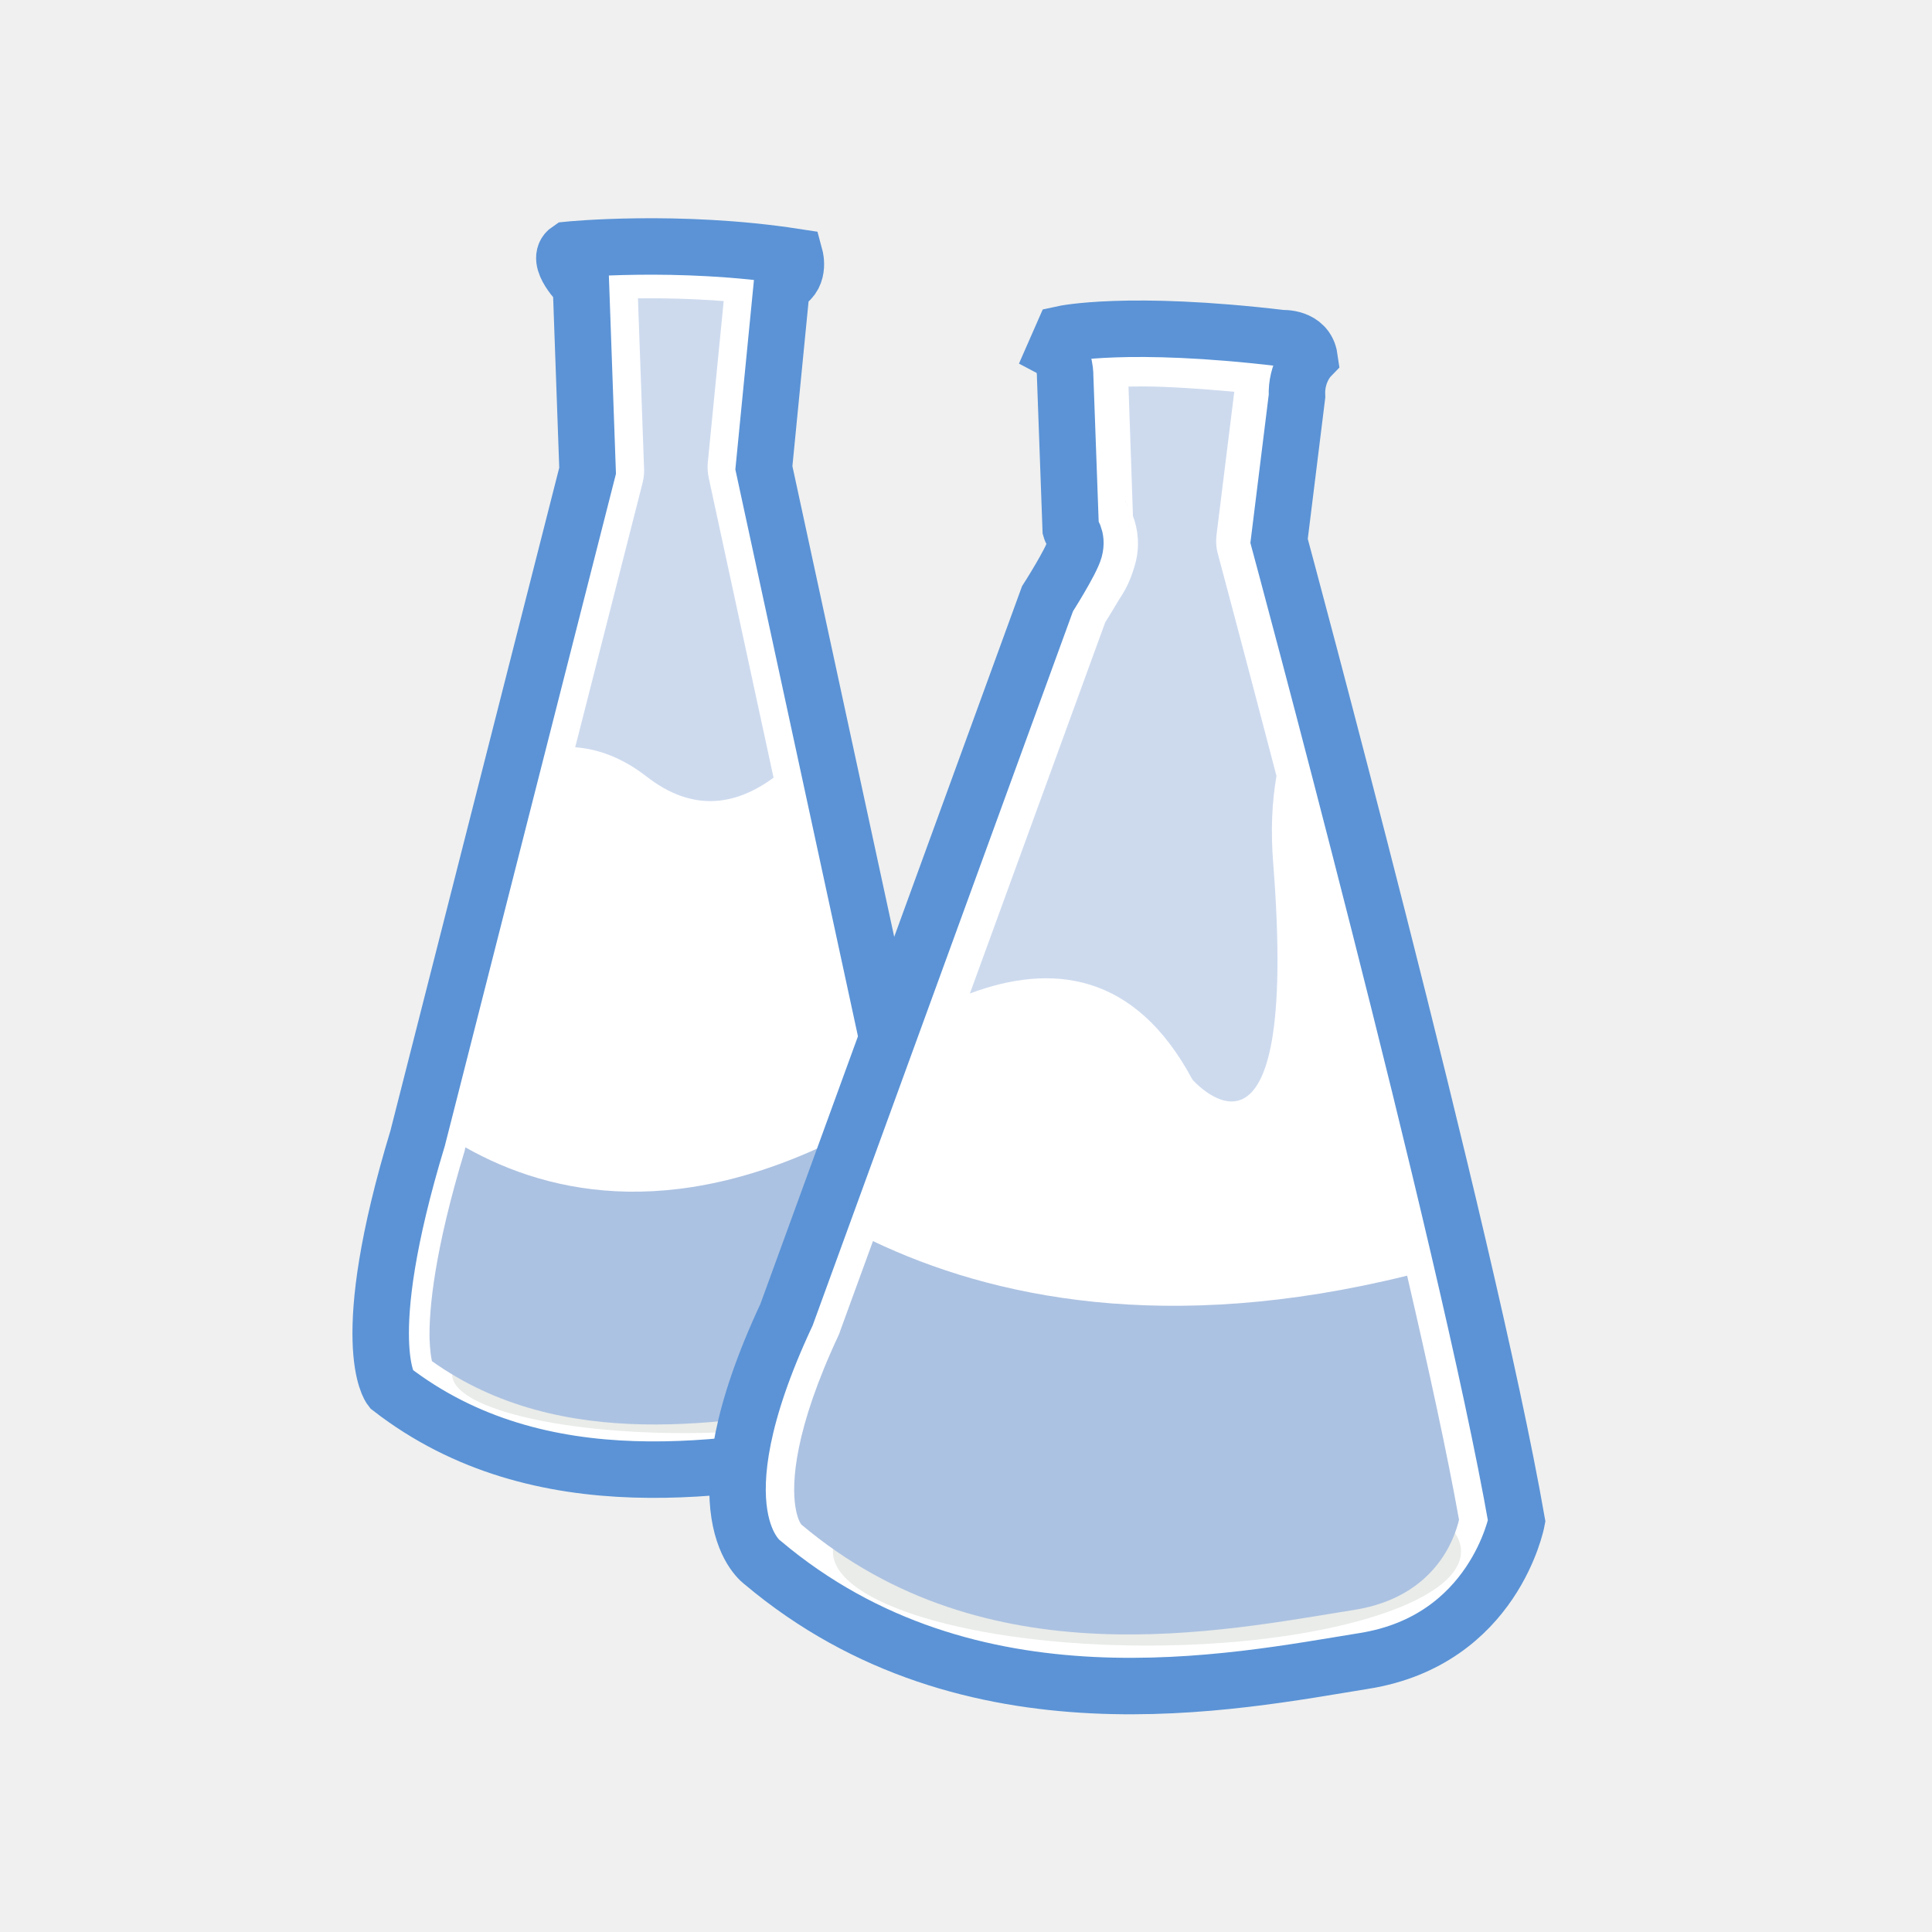
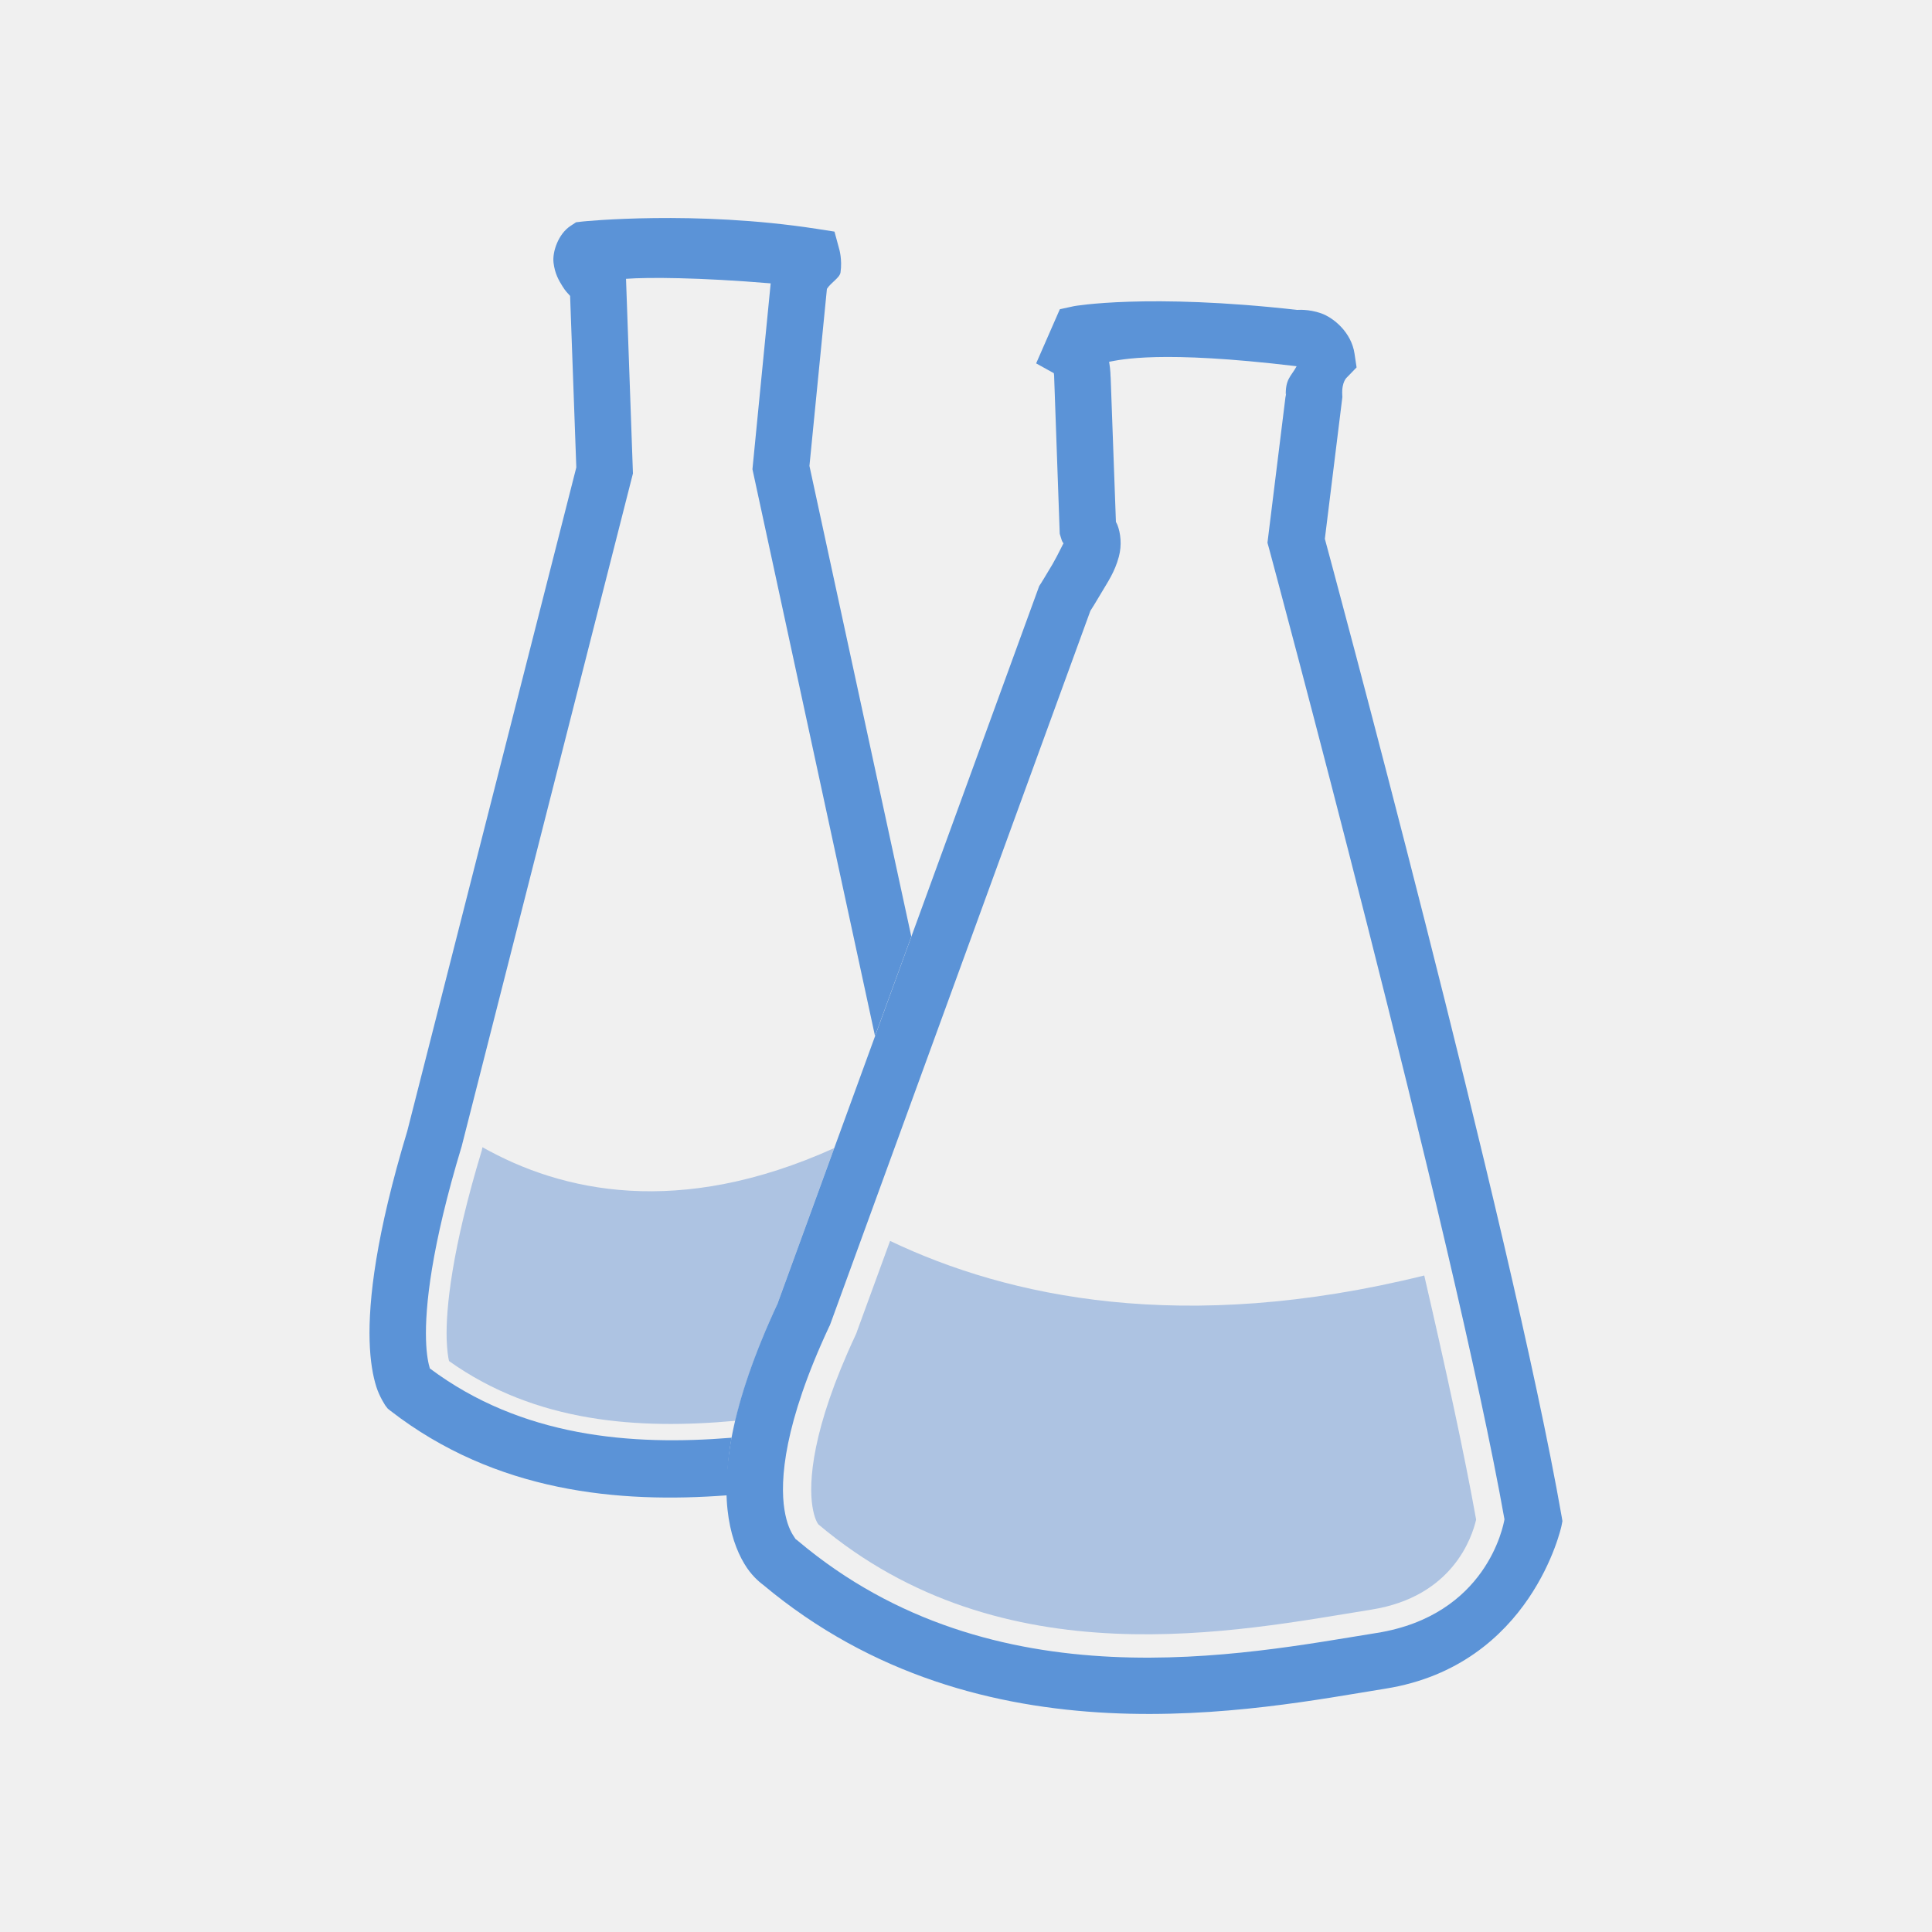
- <svg xmlns="http://www.w3.org/2000/svg" width="64" height="64" viewBox="0 0 64 64">
-   <g style="fill-rule:evenodd">
-     <path style="fill:#fff;stroke:#5b93d6;stroke-width:7.56" d="M 76.151 33.442 C 76.151 33.442 90.741 31.973 106.451 34.389 C 106.451 34.389 107.24 37.31 104.682 38.178 L 102.282 62.636 L 126.835 176.16 C 126.835 176.16 132.361 190.481 115.23 193.576 C 98.083 196.686 72.362 201.455 52.31 185.918 C 52.31 185.918 47.573 179.918 55.925 152.397 L 78.678 63.031 L 77.793 38.289 C 77.793 38.289 74.178 34.768 76.151 33.442 Z " transform="scale(.2474)" />
-     <path style="fill:#d1d6cf;fill-opacity:.467" d="M 30.301 45.535 C 30.301 46.609 26.867 47.473 22.637 47.473 C 18.41 47.473 14.98 46.609 14.98 45.535 C 14.98 44.461 18.41 43.586 22.637 43.586 C 26.867 43.586 30.301 44.461 30.301 45.535 Z " />
-     <path style="fill:#acc2e2" d="M 28.398 37.391 C 22.59 40.516 18.262 39.617 15.418 38.008 L 15.41 38.039 C 15.402 38.066 15.398 38.086 15.398 38.105 C 14.395 41.414 14.207 43.352 14.23 44.363 C 14.246 44.734 14.277 44.949 14.309 45.09 C 18.586 48.137 24.051 47.18 28.195 46.434 C 29.816 46.141 29.836 45.715 29.941 45.188 C 30.047 44.66 29.855 44.074 29.855 44.074 C 29.832 44.012 29.812 43.938 29.797 43.867 Z " />
-     <path style="fill:#fff;stroke:#5b93d6;stroke-width:7.56" d="M 143.366 70.894 L 142.624 50.478 C 142.624 50.478 142.703 47.841 141.282 47.052 L 142.308 44.715 C 142.308 44.715 150.913 42.82 171.66 45.283 C 171.66 45.283 174.929 45.078 175.339 47.92 C 175.339 47.92 173.508 49.815 173.665 53.052 L 171.266 72.425 C 171.266 72.425 196.37 165.345 203.081 203.665 C 203.081 203.665 200.049 219.612 182.665 222.391 C 165.297 225.186 129.898 232.638 102.125 209.239 C 102.125 209.239 92.73 202.954 105.314 176.034 L 140.256 80.178 C 140.256 80.178 143.413 75.236 143.871 73.578 C 144.313 71.92 143.413 71.083 143.366 70.894 Z " transform="scale(.2474)" />
-     <path style="fill:#d1d6cf;fill-opacity:.467" d="M 48.398 51.395 C 48.398 53.117 43.742 54.512 37.996 54.512 C 32.254 54.512 27.59 53.117 27.59 51.395 C 27.59 49.668 32.254 48.27 37.996 48.27 C 43.742 48.27 48.398 49.668 48.398 51.395 Z " />
-     <g style="fill:#acc2e2">
-       <g style="fill-opacity:.6">
-         <path d="M 21.133 9.883 L 21.336 15.535 C 21.34 15.684 21.328 15.832 21.289 15.984 L 19.055 24.754 C 19.832 24.812 20.625 25.109 21.418 25.723 C 22.93 26.902 24.348 26.699 25.625 25.762 L 23.477 15.828 C 23.445 15.664 23.43 15.5 23.445 15.34 L 23.973 9.973 C 22.93 9.895 21.953 9.871 21.152 9.883 C 21.145 9.883 21.141 9.883 21.133 9.883 Z " />
-         <path d="M 37.902 12.801 C 37.695 12.801 37.559 12.805 37.383 12.805 L 37.531 17.098 C 37.695 17.508 37.766 18.105 37.609 18.664 C 37.395 19.453 37.168 19.68 36.941 20.078 C 36.77 20.363 36.688 20.496 36.613 20.613 L 32.129 32.91 C 34.816 31.906 37.59 32.188 39.5 35.762 C 39.5 35.762 43.066 39.855 42.176 28.594 C 42.09 27.512 42.137 26.555 42.285 25.703 C 41.164 21.414 40.352 18.379 40.352 18.379 C 40.285 18.156 40.273 17.93 40.301 17.703 L 40.887 12.977 C 39.699 12.871 38.66 12.805 37.902 12.801 Z M 37.266 16.582 C 37.273 16.594 37.285 16.613 37.305 16.648 C 37.305 16.641 37.297 16.629 37.297 16.621 C 37.266 16.582 37.246 16.555 37.266 16.582 Z M 37.316 16.66 C 37.336 16.699 37.355 16.75 37.383 16.789 C 37.355 16.73 37.332 16.691 37.316 16.66 Z " />
-       </g>
-       <path d="M 28.918 41.113 L 27.832 44.09 C 27.82 44.133 27.801 44.18 27.781 44.227 C 26.309 47.371 26.223 49.121 26.348 49.91 C 26.406 50.293 26.512 50.457 26.543 50.5 C 32.676 55.676 40.438 54.035 44.871 53.328 C 47.559 52.898 48.195 50.93 48.332 50.344 C 47.949 48.195 47.332 45.359 46.613 42.258 C 38.645 44.23 32.832 42.98 28.918 41.113 Z " />
-     </g>
+ <svg xmlns="http://www.w3.org/2000/svg" width="64" height="64" viewBox="0 0 51.2 51.2" id="svg2" version="1.1">
+   <defs id="defs32" />
+   <g id="g4213" transform="matrix(1.333373,0,0,1.333373,-2.5080658e-4,0.00210808)">
+     <path style="color:#000000;font-style:normal;font-variant:normal;font-weight:normal;font-stretch:normal;font-size:medium;line-height:normal;font-family:sans-serif;text-indent:0;text-align:start;text-decoration:none;text-decoration-line:none;text-decoration-style:solid;text-decoration-color:#000000;letter-spacing:normal;word-spacing:normal;text-transform:none;direction:ltr;block-progression:tb;writing-mode:lr-tb;baseline-shift:baseline;text-anchor:start;white-space:normal;clip-rule:nonzero;display:inline;overflow:visible;visibility:visible;opacity:1;isolation:auto;mix-blend-mode:normal;color-interpolation:sRGB;color-interpolation-filters:linearRGB;solid-color:#000000;solid-opacity:1;fill:#5b93d7;fill-opacity:1;fill-rule:evenodd;stroke:none;stroke-width:1.122;stroke-linecap:butt;stroke-linejoin:miter;stroke-miterlimit:4;stroke-dasharray:none;stroke-dashoffset:0;stroke-opacity:1;color-rendering:auto;image-rendering:auto;shape-rendering:auto;text-rendering:auto;enable-background:accumulate" d="M 16.25,5.416 C 15.178,5.429 14.484,5.5 14.484,5.5 L 14.312,5.52 14.168,5.615 c -0.294,0.196 -0.448,0.635 -0.416,0.908 0.032,0.273 0.132,0.443 0.223,0.588 0.088,0.14 0.115,0.153 0.189,0.238 l 0.154,4.262 -4.199,16.486 c -0.78,2.582 -0.965,4.199 -0.936,5.219 0.015,0.512 0.085,0.876 0.166,1.133 0.081,0.257 0.23,0.475 0.23,0.475 l 0.053,0.068 0.068,0.055 c 2.619,2.028 5.675,2.305 8.371,2.1 -0.015,-0.416 0.002,-0.874 0.105,-1.43 -2.497,0.204 -5.217,-0.017 -7.496,-1.721 -0.035,-0.117 -0.085,-0.33 -0.096,-0.719 -0.023,-0.809 0.128,-2.298 0.887,-4.803 l 0.004,-0.016 4.25,-16.697 -0.172,-4.836 c 0.546,-0.041 1.825,-0.035 3.594,0.113 l -0.453,4.617 3.045,14.082 0.902,-2.471 -2.531,-11.693 0.434,-4.398 c 0.099,-0.157 0.318,-0.274 0.338,-0.408 0.046,-0.32 -0.031,-0.576 -0.031,-0.576 L 20.732,5.752 20.283,5.682 C 18.772,5.449 17.322,5.403 16.25,5.416 Z" transform="scale(0.8,0.8)" id="path8" />
+     <path style="fill:#adc3e2;fill-rule:evenodd" d="m 11.986,28.5 -0.004,0.023 c -0.005,0.02 -0.01,0.034 -0.01,0.049 -0.752,2.48 -0.895,3.937 -0.875,4.693 0.01,0.278 0.034,0.439 0.059,0.547 2.16,1.539 4.72,1.704 7.113,1.484 0.189,-0.808 0.514,-1.755 1.037,-2.883 l 1.418,-3.891 c -3.855,1.74 -6.771,1.088 -8.738,-0.023 z" transform="scale(0.8,0.8)" id="path12" />
  </g>
+   <path style="color:#000000;font-style:normal;font-variant:normal;font-weight:normal;font-stretch:normal;font-size:medium;line-height:normal;font-family:sans-serif;text-indent:0;text-align:start;text-decoration:none;text-decoration-line:none;text-decoration-style:solid;text-decoration-color:#000000;letter-spacing:normal;word-spacing:normal;text-transform:none;direction:ltr;block-progression:tb;writing-mode:lr-tb;baseline-shift:baseline;text-anchor:start;white-space:normal;clip-rule:nonzero;display:inline;overflow:visible;visibility:visible;opacity:1;isolation:auto;mix-blend-mode:normal;color-interpolation:sRGB;color-interpolation-filters:linearRGB;solid-color:#000000;solid-opacity:1;fill:#5b93d7;fill-opacity:1;fill-rule:evenodd;stroke:none;stroke-width:1.122;stroke-linecap:butt;stroke-linejoin:miter;stroke-miterlimit:4;stroke-dasharray:none;stroke-dashoffset:0;stroke-opacity:1;color-rendering:auto;image-rendering:auto;shape-rendering:auto;text-rendering:auto;enable-background:accumulate" d="m 28.459,8.114 -0.372,0.081 -0.628,1.435 0.469,0.26 c 0.004,0.032 0.008,0.073 0.008,0.073 l 0,0.023 0.148,4.159 0.026,0.086 c 0.043,0.15 0.06,0.148 0.078,0.167 -9.68e-4,-0.024 -0.148,0.302 -0.297,0.557 -0.159,0.271 -0.307,0.508 -0.307,0.508 l -0.044,0.068 -6.946,19.047 0.026,-0.06 c -1.285,2.749 -1.496,4.534 -1.31,5.716 0.093,0.591 0.288,1.025 0.484,1.315 0.185,0.273 0.402,0.43 0.43,0.451 5.789,4.845 13.119,3.293 16.5,2.75 3.87,-0.621 4.656,-4.307 4.656,-4.307 l 0.026,-0.133 -0.023,-0.135 C 40.046,32.537 35.181,14.54 35.11,14.279 l 0.464,-3.755 -0.003,-0.065 c -0.017,-0.344 0.122,-0.456 0.122,-0.456 l 0.258,-0.266 -0.055,-0.367 c -0.083,-0.561 -0.553,-0.951 -0.888,-1.068 -0.333,-0.116 -0.623,-0.089 -0.625,-0.089 l -0.003,0 c -3.98,-0.448 -5.922,-0.099 -5.922,-0.099 z m 0.932,1.474 c 0.308,-0.056 1.355,-0.314 4.948,0.115 l 0.023,0.003 c -0.149,0.278 -0.31,0.333 -0.286,0.826 l 0.005,-0.128 -0.492,3.979 0.039,0.141 c 0,0 4.902,18.19 6.242,25.74 -0.031,0.176 -0.475,2.544 -3.383,3.011 l -0.003,0 C 32.999,43.834 26.344,45.215 21.149,40.837 l -0.031,-0.026 -0.034,-0.023 c 0,0 0.025,0.035 -0.049,-0.076 -0.074,-0.11 -0.187,-0.322 -0.247,-0.708 -0.121,-0.773 -0.018,-2.272 1.188,-4.852 l 0.016,-0.029 6.904,-18.935 c 0.038,-0.06 0.139,-0.217 0.289,-0.474 0.176,-0.3 0.355,-0.55 0.466,-0.961 0.085,-0.316 0.044,-0.633 -0.039,-0.844 -0.014,-0.035 -0.025,-0.049 -0.039,-0.078 l -0.141,-3.873 0,0.049 c 0,0 -1.06e-4,-0.199 -0.039,-0.419 z" id="path14" />
+   <path style="fill:#adc3e2;fill-rule:evenodd" id="path28" d="m 23.588,32.886 -0.87,2.38 c -0.01,0.036 -0.026,0.073 -0.042,0.109 -1.177,2.516 -1.245,3.917 -1.146,4.547 0.047,0.307 0.13,0.438 0.156,0.474 4.906,4.141 11.115,2.828 14.662,2.26 2.151,-0.344 2.662,-1.917 2.771,-2.385 -0.307,-1.719 -0.802,-3.99 -1.375,-6.469 -6.375,1.578 -11.026,0.578 -14.157,-0.917 z" />
+   <g id="g4209" transform="matrix(0.6666737,0,0,0.6666737,1.1350029e-4,25.60129)" />
</svg>
